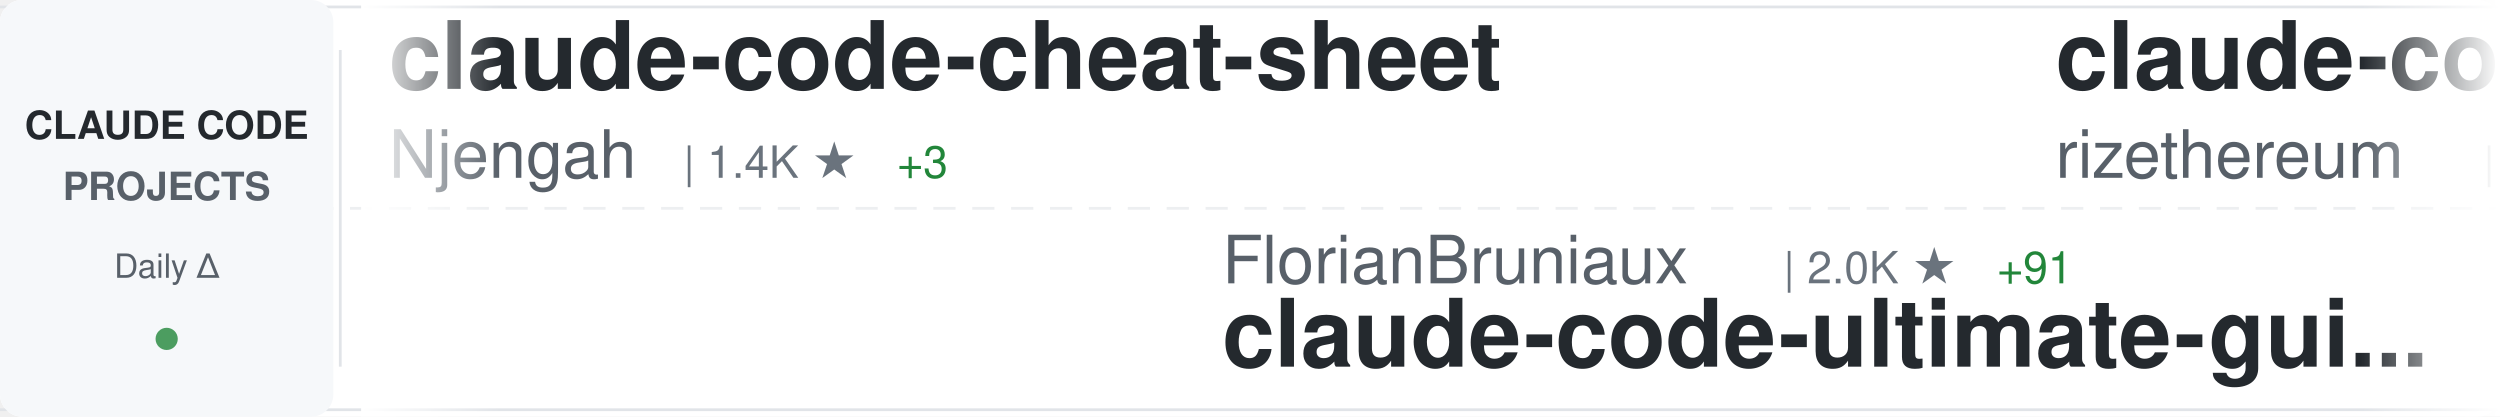
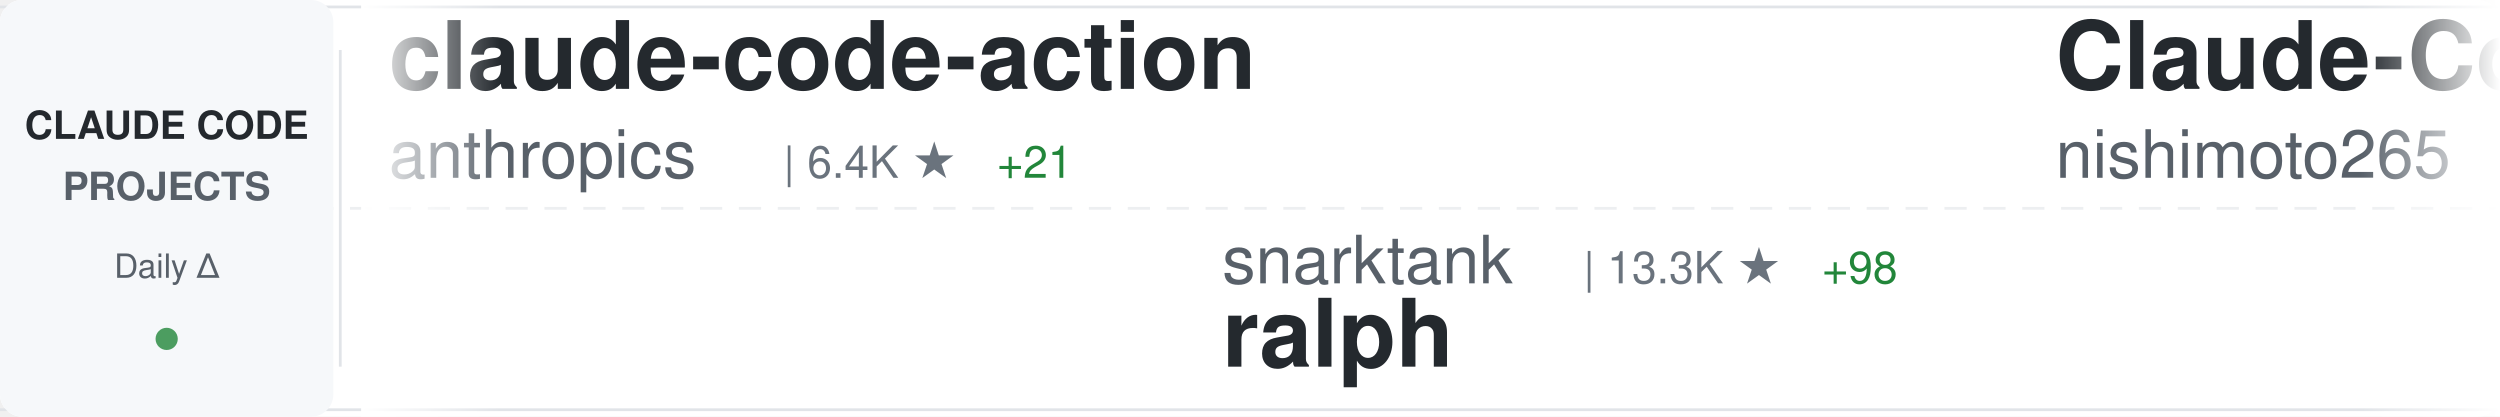
<svg xmlns="http://www.w3.org/2000/svg" width="900" height="150">
  <defs>
    <linearGradient id="awesomeLeftFade" x1="0%" y1="0%" x2="100%" y2="0%">
      <stop offset="0%" style="stop-color:#ffffff;stop-opacity:1" />
      <stop offset="100%" style="stop-color:#ffffff;stop-opacity:0" />
    </linearGradient>
    <linearGradient id="awesomeRightFade" x1="0%" y1="0%" x2="100%" y2="0%">
      <stop offset="0%" style="stop-color:#ffffff;stop-opacity:0" />
      <stop offset="100%" style="stop-color:#ffffff;stop-opacity:1" />
    </linearGradient>
  </defs>
  <rect width="900" height="150" fill="#ffffff" rx="8" />
  <rect x="0" y="2" width="900" height="1" fill="#e1e4e8" />
  <rect x="0" y="147" width="900" height="1" fill="#e1e4e8" />
  <line x1="0" y1="75" x2="900" y2="75" stroke="#e1e4e8" stroke-width="1" stroke-dasharray="8 6" opacity="0.6" />
  <rect x="0" y="0" width="120" height="150" fill="#f6f8fa" rx="8" />
  <text x="60" y="50" font-family="-apple-system, BlinkMacSystemFont, 'Segoe UI', Helvetica, Arial, sans-serif" font-size="14" font-weight="600" fill="#24292e" text-anchor="middle">CLAUDE CODE</text>
  <text x="60" y="72" font-family="-apple-system, BlinkMacSystemFont, 'Segoe UI', Helvetica, Arial, sans-serif" font-size="14" font-weight="600" fill="#586069" text-anchor="middle">PROJECTS</text>
  <text x="60" y="100" font-family="-apple-system, BlinkMacSystemFont, 'Segoe UI', Helvetica, Arial, sans-serif" font-size="12" font-weight="500" fill="#586069" text-anchor="middle">Daily Δ</text>
  <circle cx="60" cy="122" r="4" fill="#22863a" opacity="0.8" />
  <rect x="122" y="18" width="1" height="114" fill="#e1e4e8" />
  <clipPath id="awesomeTickerClip">
    <rect x="130" y="0" width="770" height="150" />
  </clipPath>
  <g clip-path="url(#awesomeTickerClip)">
    <g id="awesomeTickerItems">
      <animateTransform attributeName="transform" attributeType="XML" type="translate" from="0 0" to="-3000 0" dur="54s" repeatCount="indefinite" />
      <g transform="translate(0, 0)">
-         <text x="140" y="32" font-family="-apple-system, BlinkMacSystemFont, 'Segoe UI', Helvetica, Arial, sans-serif" font-size="34" font-weight="600" fill="#24292e">claude-code-cheat-sheet</text>
-         <text x="140" y="64" font-family="-apple-system, BlinkMacSystemFont, 'Segoe UI', Helvetica, Arial, sans-serif" font-size="24" font-weight="400" fill="#586069">Njengah</text>
-         <text x="246" y="64" font-family="-apple-system, BlinkMacSystemFont, 'Segoe UI', Helvetica, Arial, sans-serif" font-size="16" font-weight="500" fill="#6a737d">| 1.4K ★</text>
-         <text x="323" y="64" font-family="-apple-system, BlinkMacSystemFont, 'Segoe UI', Helvetica, Arial, sans-serif" font-size="16" font-weight="500" fill="#22863a"> +3</text>
+         <text x="140" y="32" font-family="-apple-system, BlinkMacSystemFont, 'Segoe UI', Helvetica, Arial, sans-serif" font-size="34" font-weight="600" fill="#24292e">claude-code-action</text>
+         <text x="140" y="64" font-family="-apple-system, BlinkMacSystemFont, 'Segoe UI', Helvetica, Arial, sans-serif" font-size="24" font-weight="400" fill="#586069">anthropics</text>
+         <text x="282" y="64" font-family="-apple-system, BlinkMacSystemFont, 'Segoe UI', Helvetica, Arial, sans-serif" font-size="16" font-weight="500" fill="#6a737d">| 6.4K ★</text>
+         <text x="359" y="64" font-family="-apple-system, BlinkMacSystemFont, 'Segoe UI', Helvetica, Arial, sans-serif" font-size="16" font-weight="500" fill="#22863a"> +21</text>
      </g>
      <g transform="translate(300, 0)">
+         <text x="140" y="102" font-family="-apple-system, BlinkMacSystemFont, 'Segoe UI', Helvetica, Arial, sans-serif" font-size="24" font-weight="400" fill="#586069">snarktank</text>
+         <text x="270" y="102" font-family="-apple-system, BlinkMacSystemFont, 'Segoe UI', Helvetica, Arial, sans-serif" font-size="16" font-weight="500" fill="#6a737d">| 13.3K ★</text>
+         <text x="356" y="102" font-family="-apple-system, BlinkMacSystemFont, 'Segoe UI', Helvetica, Arial, sans-serif" font-size="16" font-weight="500" fill="#22863a"> +98</text>
+         <text x="140" y="132" font-family="-apple-system, BlinkMacSystemFont, 'Segoe UI', Helvetica, Arial, sans-serif" font-size="34" font-weight="600" fill="#24292e">ralph</text>
+       </g>
+       <g transform="translate(600, 0)">
+         <text x="140" y="32" font-family="-apple-system, BlinkMacSystemFont, 'Segoe UI', Helvetica, Arial, sans-serif" font-size="34" font-weight="600" fill="#24292e">Claude-Code-Communicatio...</text>
+         <text x="140" y="64" font-family="-apple-system, BlinkMacSystemFont, 'Segoe UI', Helvetica, Arial, sans-serif" font-size="24" font-weight="400" fill="#586069">nishimoto265</text>
+         <text x="306" y="64" font-family="-apple-system, BlinkMacSystemFont, 'Segoe UI', Helvetica, Arial, sans-serif" font-size="16" font-weight="500" fill="#6a737d">| 494 ★</text>
+       </g>
+       <g transform="translate(900, 0)">
+         <text x="140" y="102" font-family="-apple-system, BlinkMacSystemFont, 'Segoe UI', Helvetica, Arial, sans-serif" font-size="24" font-weight="400" fill="#586069">siteboon</text>
+         <text x="258" y="102" font-family="-apple-system, BlinkMacSystemFont, 'Segoe UI', Helvetica, Arial, sans-serif" font-size="16" font-weight="500" fill="#6a737d">| 8.6K ★</text>
+         <text x="335" y="102" font-family="-apple-system, BlinkMacSystemFont, 'Segoe UI', Helvetica, Arial, sans-serif" font-size="16" font-weight="500" fill="#22863a"> +50</text>
+         <text x="140" y="132" font-family="-apple-system, BlinkMacSystemFont, 'Segoe UI', Helvetica, Arial, sans-serif" font-size="34" font-weight="600" fill="#24292e">claudecodeui</text>
+       </g>
+       <g transform="translate(1200, 0)">
+         <text x="140" y="32" font-family="-apple-system, BlinkMacSystemFont, 'Segoe UI', Helvetica, Arial, sans-serif" font-size="34" font-weight="600" fill="#24292e">claude-code-skills</text>
+         <text x="140" y="64" font-family="-apple-system, BlinkMacSystemFont, 'Segoe UI', Helvetica, Arial, sans-serif" font-size="24" font-weight="400" fill="#586069">daymade</text>
+         <text x="246" y="64" font-family="-apple-system, BlinkMacSystemFont, 'Segoe UI', Helvetica, Arial, sans-serif" font-size="16" font-weight="500" fill="#6a737d">| 689 ★</text>
+         <text x="314" y="64" font-family="-apple-system, BlinkMacSystemFont, 'Segoe UI', Helvetica, Arial, sans-serif" font-size="16" font-weight="500" fill="#22863a"> +15</text>
+       </g>
+       <g transform="translate(1500, 0)">
        <text x="140" y="102" font-family="-apple-system, BlinkMacSystemFont, 'Segoe UI', Helvetica, Arial, sans-serif" font-size="24" font-weight="400" fill="#586069">FlorianBruniaux</text>
        <text x="342" y="102" font-family="-apple-system, BlinkMacSystemFont, 'Segoe UI', Helvetica, Arial, sans-serif" font-size="16" font-weight="500" fill="#6a737d">| 2.0K ★</text>
-         <text x="419" y="102" font-family="-apple-system, BlinkMacSystemFont, 'Segoe UI', Helvetica, Arial, sans-serif" font-size="16" font-weight="500" fill="#22863a"> +91</text>
+         <text x="419" y="102" font-family="-apple-system, BlinkMacSystemFont, 'Segoe UI', Helvetica, Arial, sans-serif" font-size="16" font-weight="500" fill="#22863a"> +78</text>
        <text x="140" y="132" font-family="-apple-system, BlinkMacSystemFont, 'Segoe UI', Helvetica, Arial, sans-serif" font-size="34" font-weight="600" fill="#24292e">claude-code-ultimate-gui...</text>
      </g>
-       <g transform="translate(600, 0)">
-         <text x="140" y="32" font-family="-apple-system, BlinkMacSystemFont, 'Segoe UI', Helvetica, Arial, sans-serif" font-size="34" font-weight="600" fill="#24292e">claude-code-requirements...</text>
-         <text x="140" y="64" font-family="-apple-system, BlinkMacSystemFont, 'Segoe UI', Helvetica, Arial, sans-serif" font-size="24" font-weight="400" fill="#586069">rizethereum</text>
-         <text x="294" y="64" font-family="-apple-system, BlinkMacSystemFont, 'Segoe UI', Helvetica, Arial, sans-serif" font-size="16" font-weight="500" fill="#6a737d">| 1.8K ★</text>
-       </g>
-       <g transform="translate(900, 0)">
-         <text x="140" y="102" font-family="-apple-system, BlinkMacSystemFont, 'Segoe UI', Helvetica, Arial, sans-serif" font-size="24" font-weight="400" fill="#586069">musistudio</text>
-         <text x="282" y="102" font-family="-apple-system, BlinkMacSystemFont, 'Segoe UI', Helvetica, Arial, sans-serif" font-size="16" font-weight="500" fill="#6a737d">| 30.0K ★</text>
-         <text x="368" y="102" font-family="-apple-system, BlinkMacSystemFont, 'Segoe UI', Helvetica, Arial, sans-serif" font-size="16" font-weight="500" fill="#22863a"> +92</text>
-         <text x="140" y="132" font-family="-apple-system, BlinkMacSystemFont, 'Segoe UI', Helvetica, Arial, sans-serif" font-size="34" font-weight="600" fill="#24292e">claude-code-router</text>
-       </g>
-       <g transform="translate(1200, 0)">
-         <text x="140" y="32" font-family="-apple-system, BlinkMacSystemFont, 'Segoe UI', Helvetica, Arial, sans-serif" font-size="34" font-weight="600" fill="#24292e">wechat-bot</text>
-         <text x="140" y="64" font-family="-apple-system, BlinkMacSystemFont, 'Segoe UI', Helvetica, Arial, sans-serif" font-size="24" font-weight="400" fill="#586069">cixingguangming55555</text>
-         <text x="402" y="64" font-family="-apple-system, BlinkMacSystemFont, 'Segoe UI', Helvetica, Arial, sans-serif" font-size="16" font-weight="500" fill="#6a737d">| 2.5K ★</text>
-       </g>
-       <g transform="translate(1500, 0)">
-         <text x="140" y="102" font-family="-apple-system, BlinkMacSystemFont, 'Segoe UI', Helvetica, Arial, sans-serif" font-size="24" font-weight="400" fill="#586069">jeremylongshore</text>
-         <text x="342" y="102" font-family="-apple-system, BlinkMacSystemFont, 'Segoe UI', Helvetica, Arial, sans-serif" font-size="16" font-weight="500" fill="#6a737d">| 1.6K ★</text>
-         <text x="419" y="102" font-family="-apple-system, BlinkMacSystemFont, 'Segoe UI', Helvetica, Arial, sans-serif" font-size="16" font-weight="500" fill="#22863a"> +6</text>
-         <text x="140" y="132" font-family="-apple-system, BlinkMacSystemFont, 'Segoe UI', Helvetica, Arial, sans-serif" font-size="34" font-weight="600" fill="#24292e">claude-code-plugins-plus...</text>
-       </g>
      <g transform="translate(1800, 0)">
-         <text x="140" y="32" font-family="-apple-system, BlinkMacSystemFont, 'Segoe UI', Helvetica, Arial, sans-serif" font-size="34" font-weight="600" fill="#24292e">claude-plugins-official</text>
-         <text x="140" y="64" font-family="-apple-system, BlinkMacSystemFont, 'Segoe UI', Helvetica, Arial, sans-serif" font-size="24" font-weight="400" fill="#586069">anthropics</text>
-         <text x="282" y="64" font-family="-apple-system, BlinkMacSystemFont, 'Segoe UI', Helvetica, Arial, sans-serif" font-size="16" font-weight="500" fill="#6a737d">| 12.7K ★</text>
-         <text x="368" y="64" font-family="-apple-system, BlinkMacSystemFont, 'Segoe UI', Helvetica, Arial, sans-serif" font-size="16" font-weight="500" fill="#22863a"> +142</text>
+         <text x="140" y="32" font-family="-apple-system, BlinkMacSystemFont, 'Segoe UI', Helvetica, Arial, sans-serif" font-size="34" font-weight="600" fill="#24292e">compound-engineering-plu...</text>
+         <text x="140" y="64" font-family="-apple-system, BlinkMacSystemFont, 'Segoe UI', Helvetica, Arial, sans-serif" font-size="24" font-weight="400" fill="#586069">EveryInc</text>
+         <text x="258" y="64" font-family="-apple-system, BlinkMacSystemFont, 'Segoe UI', Helvetica, Arial, sans-serif" font-size="16" font-weight="500" fill="#6a737d">| 10.6K ★</text>
+         <text x="344" y="64" font-family="-apple-system, BlinkMacSystemFont, 'Segoe UI', Helvetica, Arial, sans-serif" font-size="16" font-weight="500" fill="#22863a"> +50</text>
      </g>
      <g transform="translate(2100, 0)">
-         <text x="140" y="102" font-family="-apple-system, BlinkMacSystemFont, 'Segoe UI', Helvetica, Arial, sans-serif" font-size="24" font-weight="400" fill="#586069">feiskyer</text>
-         <text x="258" y="102" font-family="-apple-system, BlinkMacSystemFont, 'Segoe UI', Helvetica, Arial, sans-serif" font-size="16" font-weight="500" fill="#6a737d">| 1.3K ★</text>
-         <text x="335" y="102" font-family="-apple-system, BlinkMacSystemFont, 'Segoe UI', Helvetica, Arial, sans-serif" font-size="16" font-weight="500" fill="#22863a"> +9</text>
-         <text x="140" y="132" font-family="-apple-system, BlinkMacSystemFont, 'Segoe UI', Helvetica, Arial, sans-serif" font-size="34" font-weight="600" fill="#24292e">claude-code-settings</text>
+         <text x="140" y="102" font-family="-apple-system, BlinkMacSystemFont, 'Segoe UI', Helvetica, Arial, sans-serif" font-size="24" font-weight="400" fill="#586069">anthropics</text>
+         <text x="282" y="102" font-family="-apple-system, BlinkMacSystemFont, 'Segoe UI', Helvetica, Arial, sans-serif" font-size="16" font-weight="500" fill="#6a737d">| 1.8K ★</text>
+         <text x="359" y="102" font-family="-apple-system, BlinkMacSystemFont, 'Segoe UI', Helvetica, Arial, sans-serif" font-size="16" font-weight="500" fill="#22863a"> +15</text>
+         <text x="140" y="132" font-family="-apple-system, BlinkMacSystemFont, 'Segoe UI', Helvetica, Arial, sans-serif" font-size="34" font-weight="600" fill="#24292e">claude-agent-sdk-demos</text>
      </g>
      <g transform="translate(2400, 0)">
-         <text x="140" y="32" font-family="-apple-system, BlinkMacSystemFont, 'Segoe UI', Helvetica, Arial, sans-serif" font-size="34" font-weight="600" fill="#24292e">claude-code-security-rev...</text>
+         <text x="140" y="32" font-family="-apple-system, BlinkMacSystemFont, 'Segoe UI', Helvetica, Arial, sans-serif" font-size="34" font-weight="600" fill="#24292e">claude-code-router</text>
+         <text x="140" y="64" font-family="-apple-system, BlinkMacSystemFont, 'Segoe UI', Helvetica, Arial, sans-serif" font-size="24" font-weight="400" fill="#586069">musistudio</text>
+         <text x="282" y="64" font-family="-apple-system, BlinkMacSystemFont, 'Segoe UI', Helvetica, Arial, sans-serif" font-size="16" font-weight="500" fill="#6a737d">| 30.0K ★</text>
+         <text x="368" y="64" font-family="-apple-system, BlinkMacSystemFont, 'Segoe UI', Helvetica, Arial, sans-serif" font-size="16" font-weight="500" fill="#22863a"> +98</text>
+       </g>
+       <g transform="translate(2700, 0)">
+         <text x="140" y="102" font-family="-apple-system, BlinkMacSystemFont, 'Segoe UI', Helvetica, Arial, sans-serif" font-size="24" font-weight="400" fill="#586069">sickn33</text>
+         <text x="246" y="102" font-family="-apple-system, BlinkMacSystemFont, 'Segoe UI', Helvetica, Arial, sans-serif" font-size="16" font-weight="500" fill="#6a737d">| 25.8K ★</text>
+         <text x="332" y="102" font-family="-apple-system, BlinkMacSystemFont, 'Segoe UI', Helvetica, Arial, sans-serif" font-size="16" font-weight="500" fill="#22863a"> +276</text>
+         <text x="140" y="132" font-family="-apple-system, BlinkMacSystemFont, 'Segoe UI', Helvetica, Arial, sans-serif" font-size="34" font-weight="600" fill="#24292e">antigravity-awesome-skil...</text>
+       </g>
+       <g transform="translate(3000, 0)">
+         <text x="140" y="32" font-family="-apple-system, BlinkMacSystemFont, 'Segoe UI', Helvetica, Arial, sans-serif" font-size="34" font-weight="600" fill="#24292e">claude-code-action</text>
        <text x="140" y="64" font-family="-apple-system, BlinkMacSystemFont, 'Segoe UI', Helvetica, Arial, sans-serif" font-size="24" font-weight="400" fill="#586069">anthropics</text>
-         <text x="282" y="64" font-family="-apple-system, BlinkMacSystemFont, 'Segoe UI', Helvetica, Arial, sans-serif" font-size="16" font-weight="500" fill="#6a737d">| 3.9K ★</text>
+         <text x="282" y="64" font-family="-apple-system, BlinkMacSystemFont, 'Segoe UI', Helvetica, Arial, sans-serif" font-size="16" font-weight="500" fill="#6a737d">| 6.4K ★</text>
        <text x="359" y="64" font-family="-apple-system, BlinkMacSystemFont, 'Segoe UI', Helvetica, Arial, sans-serif" font-size="16" font-weight="500" fill="#22863a"> +21</text>
      </g>
-       <g transform="translate(2700, 0)">
-         <text x="140" y="102" font-family="-apple-system, BlinkMacSystemFont, 'Segoe UI', Helvetica, Arial, sans-serif" font-size="24" font-weight="400" fill="#586069">revfactory</text>
-         <text x="282" y="102" font-family="-apple-system, BlinkMacSystemFont, 'Segoe UI', Helvetica, Arial, sans-serif" font-size="16" font-weight="500" fill="#6a737d">| 762 ★</text>
-         <text x="140" y="132" font-family="-apple-system, BlinkMacSystemFont, 'Segoe UI', Helvetica, Arial, sans-serif" font-size="34" font-weight="600" fill="#24292e">claude-code-mastering</text>
-       </g>
-       <g transform="translate(3000, 0)">
-         <text x="140" y="32" font-family="-apple-system, BlinkMacSystemFont, 'Segoe UI', Helvetica, Arial, sans-serif" font-size="34" font-weight="600" fill="#24292e">claude-code-cheat-sheet</text>
-         <text x="140" y="64" font-family="-apple-system, BlinkMacSystemFont, 'Segoe UI', Helvetica, Arial, sans-serif" font-size="24" font-weight="400" fill="#586069">Njengah</text>
-         <text x="246" y="64" font-family="-apple-system, BlinkMacSystemFont, 'Segoe UI', Helvetica, Arial, sans-serif" font-size="16" font-weight="500" fill="#6a737d">| 1.4K ★</text>
-         <text x="323" y="64" font-family="-apple-system, BlinkMacSystemFont, 'Segoe UI', Helvetica, Arial, sans-serif" font-size="16" font-weight="500" fill="#22863a"> +3</text>
-       </g>
      <g transform="translate(3300, 0)">
-         <text x="140" y="102" font-family="-apple-system, BlinkMacSystemFont, 'Segoe UI', Helvetica, Arial, sans-serif" font-size="24" font-weight="400" fill="#586069">FlorianBruniaux</text>
-         <text x="342" y="102" font-family="-apple-system, BlinkMacSystemFont, 'Segoe UI', Helvetica, Arial, sans-serif" font-size="16" font-weight="500" fill="#6a737d">| 2.0K ★</text>
-         <text x="419" y="102" font-family="-apple-system, BlinkMacSystemFont, 'Segoe UI', Helvetica, Arial, sans-serif" font-size="16" font-weight="500" fill="#22863a"> +91</text>
-         <text x="140" y="132" font-family="-apple-system, BlinkMacSystemFont, 'Segoe UI', Helvetica, Arial, sans-serif" font-size="34" font-weight="600" fill="#24292e">claude-code-ultimate-gui...</text>
+         <text x="140" y="102" font-family="-apple-system, BlinkMacSystemFont, 'Segoe UI', Helvetica, Arial, sans-serif" font-size="24" font-weight="400" fill="#586069">snarktank</text>
+         <text x="270" y="102" font-family="-apple-system, BlinkMacSystemFont, 'Segoe UI', Helvetica, Arial, sans-serif" font-size="16" font-weight="500" fill="#6a737d">| 13.3K ★</text>
+         <text x="356" y="102" font-family="-apple-system, BlinkMacSystemFont, 'Segoe UI', Helvetica, Arial, sans-serif" font-size="16" font-weight="500" fill="#22863a"> +98</text>
+         <text x="140" y="132" font-family="-apple-system, BlinkMacSystemFont, 'Segoe UI', Helvetica, Arial, sans-serif" font-size="34" font-weight="600" fill="#24292e">ralph</text>
      </g>
      <g transform="translate(3600, 0)">
-         <text x="140" y="32" font-family="-apple-system, BlinkMacSystemFont, 'Segoe UI', Helvetica, Arial, sans-serif" font-size="34" font-weight="600" fill="#24292e">claude-code-requirements...</text>
-         <text x="140" y="64" font-family="-apple-system, BlinkMacSystemFont, 'Segoe UI', Helvetica, Arial, sans-serif" font-size="24" font-weight="400" fill="#586069">rizethereum</text>
-         <text x="294" y="64" font-family="-apple-system, BlinkMacSystemFont, 'Segoe UI', Helvetica, Arial, sans-serif" font-size="16" font-weight="500" fill="#6a737d">| 1.8K ★</text>
+         <text x="140" y="32" font-family="-apple-system, BlinkMacSystemFont, 'Segoe UI', Helvetica, Arial, sans-serif" font-size="34" font-weight="600" fill="#24292e">Claude-Code-Communicatio...</text>
+         <text x="140" y="64" font-family="-apple-system, BlinkMacSystemFont, 'Segoe UI', Helvetica, Arial, sans-serif" font-size="24" font-weight="400" fill="#586069">nishimoto265</text>
+         <text x="306" y="64" font-family="-apple-system, BlinkMacSystemFont, 'Segoe UI', Helvetica, Arial, sans-serif" font-size="16" font-weight="500" fill="#6a737d">| 494 ★</text>
      </g>
      <g transform="translate(3900, 0)">
-         <text x="140" y="102" font-family="-apple-system, BlinkMacSystemFont, 'Segoe UI', Helvetica, Arial, sans-serif" font-size="24" font-weight="400" fill="#586069">musistudio</text>
-         <text x="282" y="102" font-family="-apple-system, BlinkMacSystemFont, 'Segoe UI', Helvetica, Arial, sans-serif" font-size="16" font-weight="500" fill="#6a737d">| 30.0K ★</text>
-         <text x="368" y="102" font-family="-apple-system, BlinkMacSystemFont, 'Segoe UI', Helvetica, Arial, sans-serif" font-size="16" font-weight="500" fill="#22863a"> +92</text>
-         <text x="140" y="132" font-family="-apple-system, BlinkMacSystemFont, 'Segoe UI', Helvetica, Arial, sans-serif" font-size="34" font-weight="600" fill="#24292e">claude-code-router</text>
+         <text x="140" y="102" font-family="-apple-system, BlinkMacSystemFont, 'Segoe UI', Helvetica, Arial, sans-serif" font-size="24" font-weight="400" fill="#586069">siteboon</text>
+         <text x="258" y="102" font-family="-apple-system, BlinkMacSystemFont, 'Segoe UI', Helvetica, Arial, sans-serif" font-size="16" font-weight="500" fill="#6a737d">| 8.6K ★</text>
+         <text x="335" y="102" font-family="-apple-system, BlinkMacSystemFont, 'Segoe UI', Helvetica, Arial, sans-serif" font-size="16" font-weight="500" fill="#22863a"> +50</text>
+         <text x="140" y="132" font-family="-apple-system, BlinkMacSystemFont, 'Segoe UI', Helvetica, Arial, sans-serif" font-size="34" font-weight="600" fill="#24292e">claudecodeui</text>
      </g>
    </g>
  </g>
  <rect x="130" y="0" width="50" height="150" fill="url(#awesomeLeftFade)" />
  <rect x="850" y="0" width="50" height="150" fill="url(#awesomeRightFade)" />
</svg>
